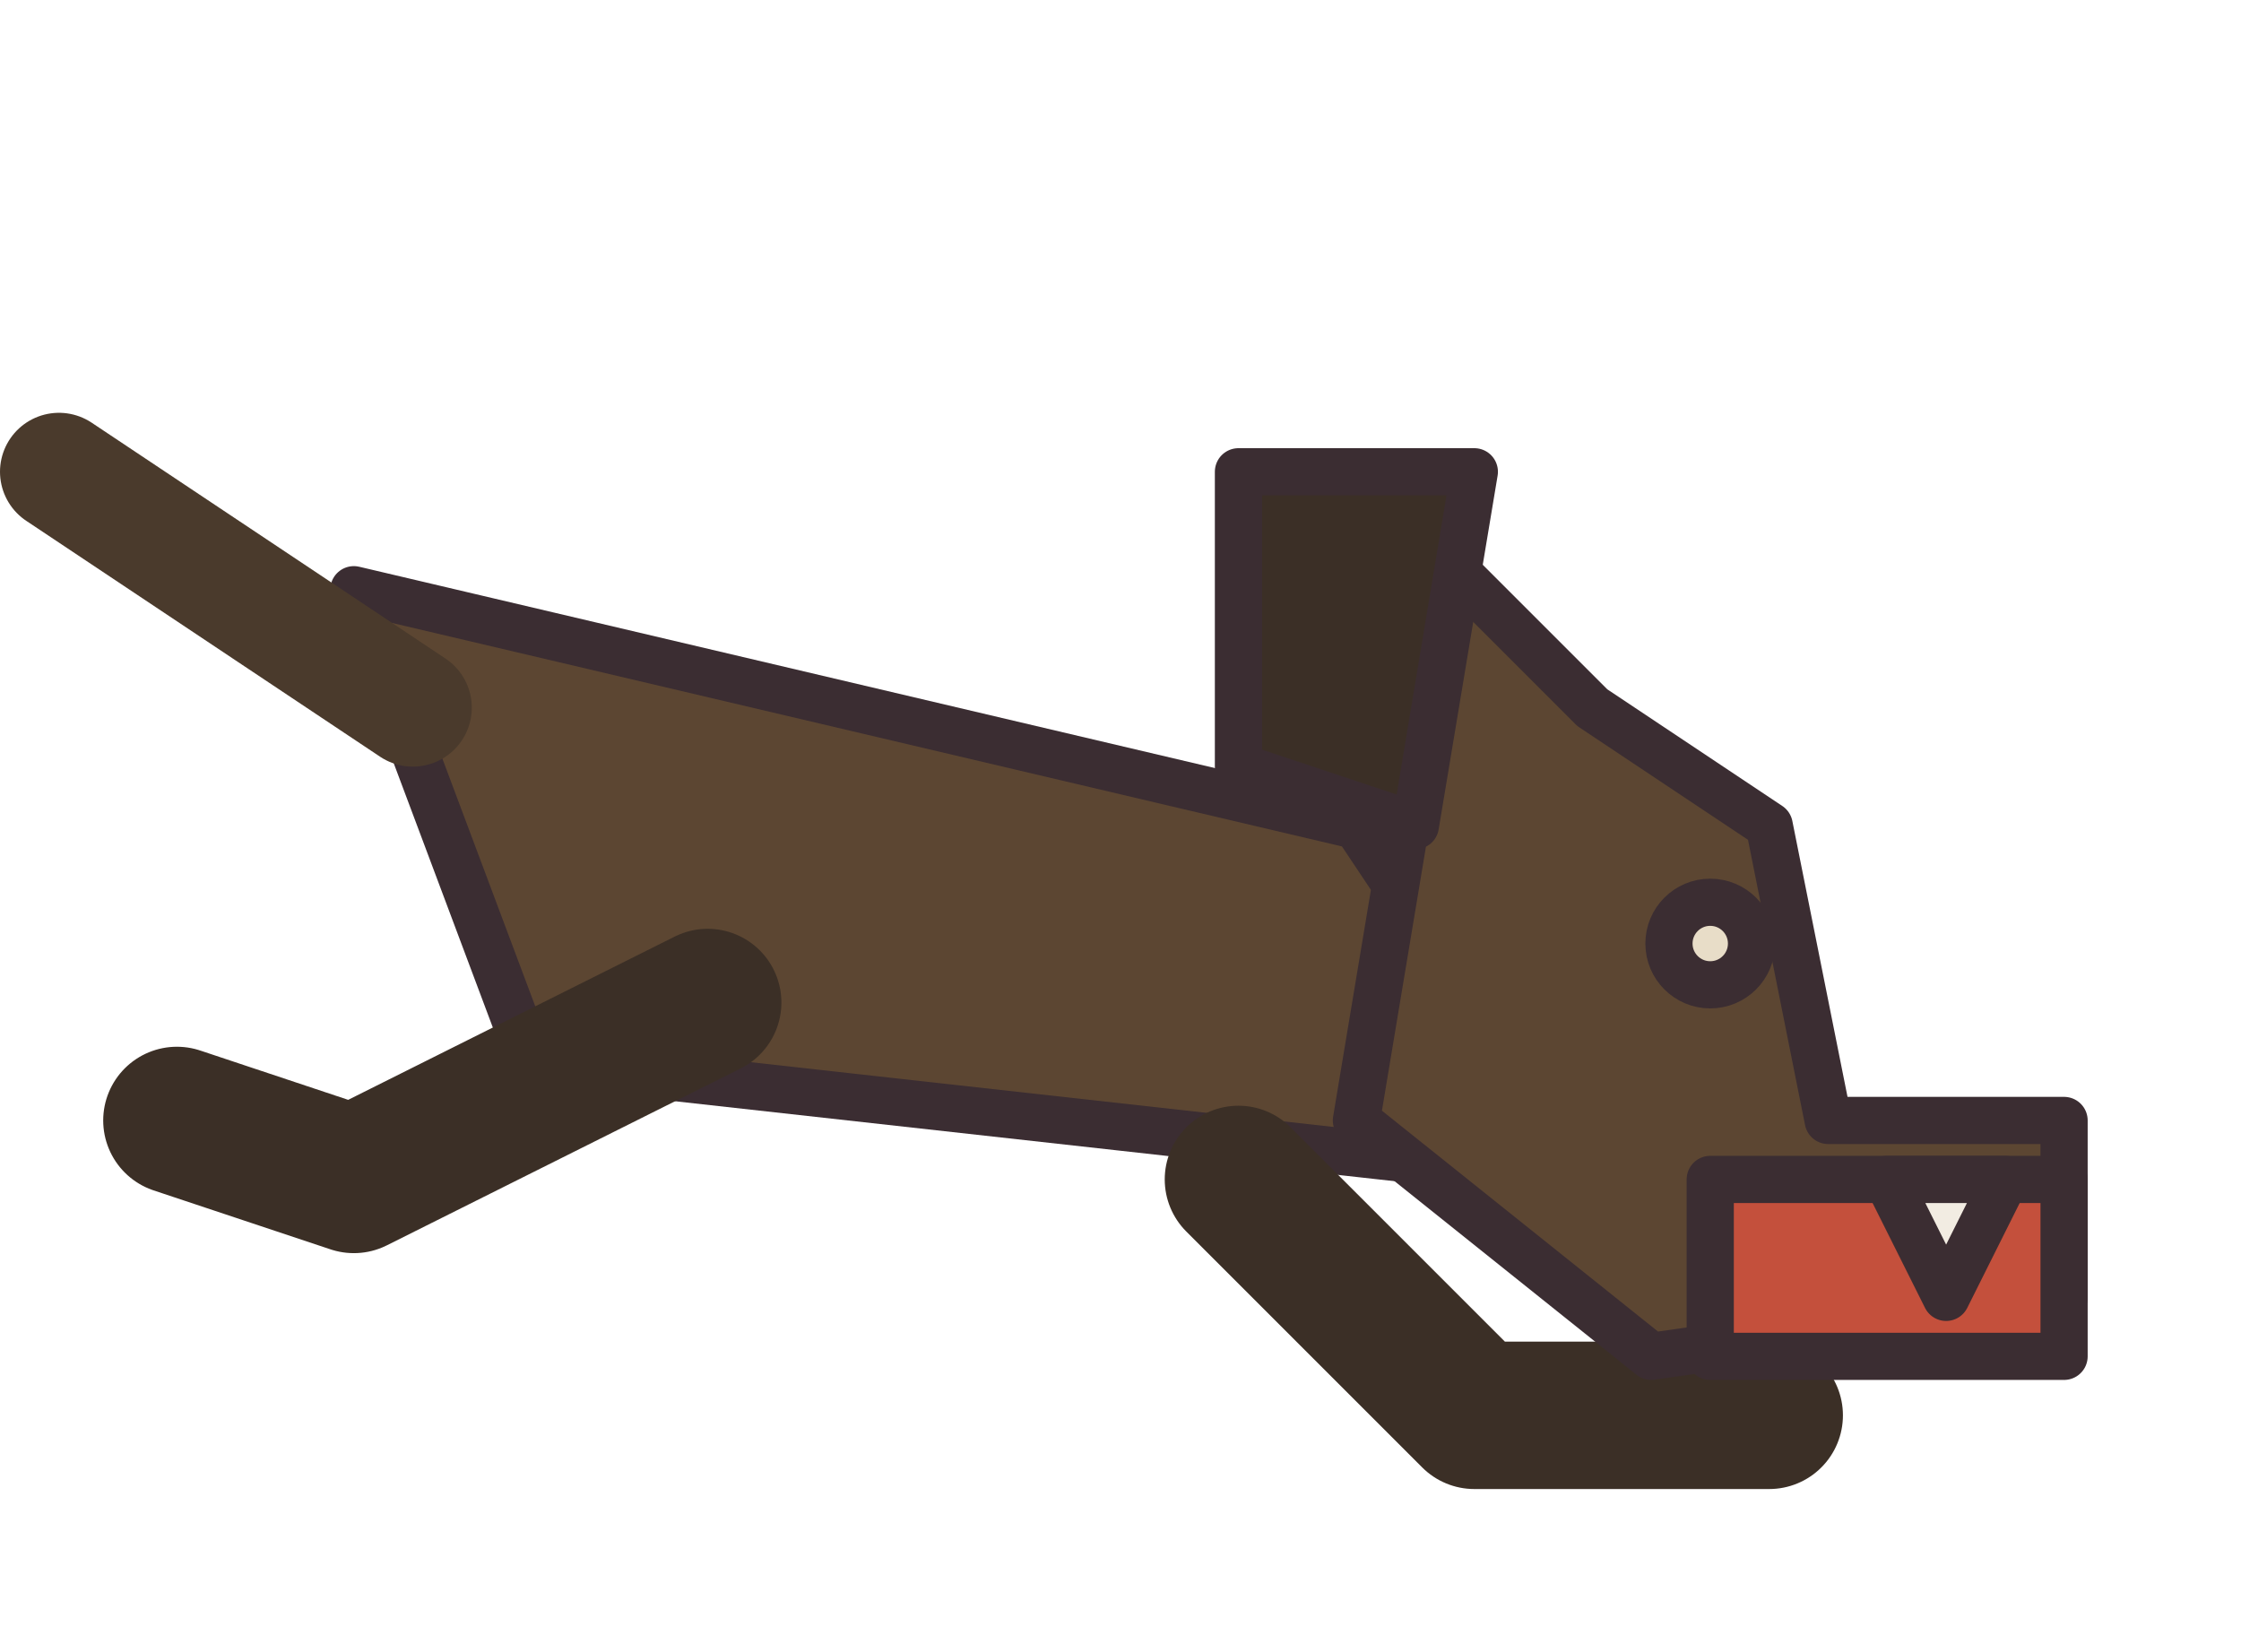
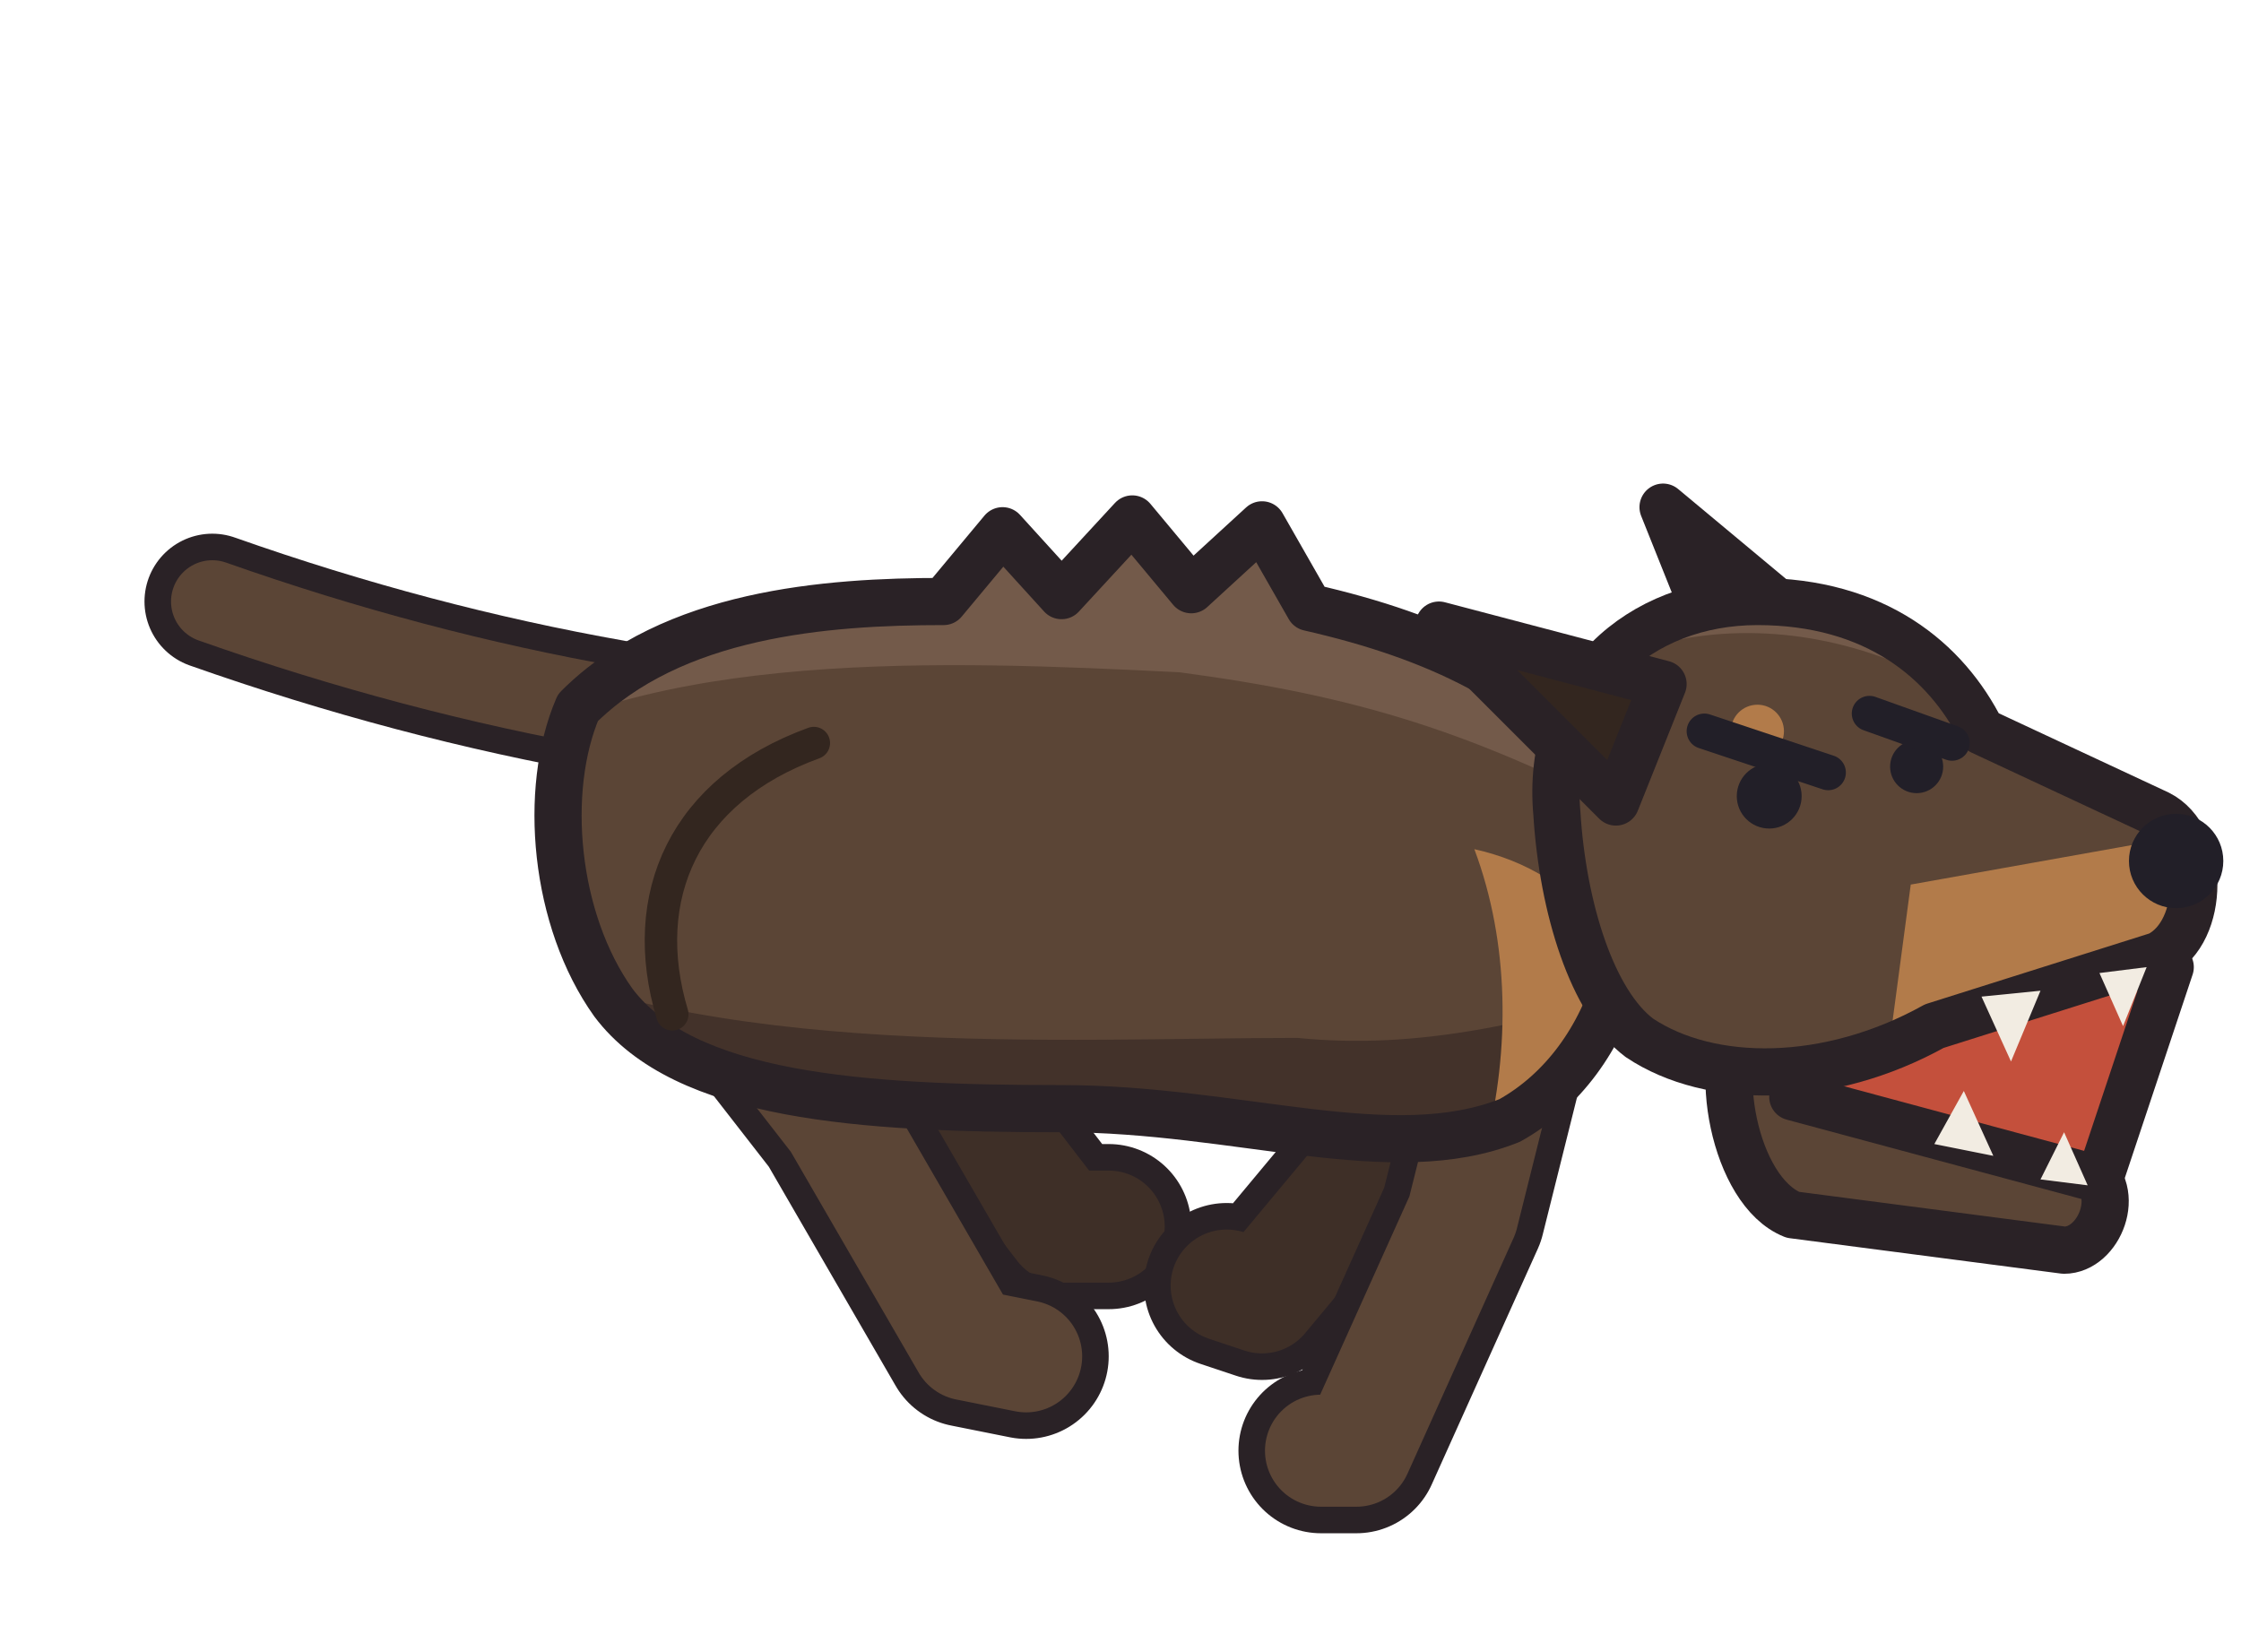
- <svg xmlns="http://www.w3.org/2000/svg" width="38" height="28" viewBox="0 0 38 28" shape-rendering="geometricPrecision" stroke="#3b2d32" stroke-width="0.8" stroke-linejoin="round" stroke-linecap="round">
-   <path d="M6 10 L23 14 L27 20 L9 18 Z" fill="#5c4632" />
-   <path d="M12 17 L6 20 L3 19 M21 20 L25 24 L30 24" fill="none" stroke="#3b2f26" stroke-width="2.5" />
-   <path d="M24 13 L24 9 L27 12 L30 14 L31 19 L35 19 L35 22 L28 23 L23 19 Z" fill="#5c4632" />
-   <path d="M29 20 L35 20 L35 23 L29 23 Z" fill="#c4503c" />
-   <path d="M21 8 L25 8 L24 14 L21 13 Z" fill="#3b2f26" />
-   <circle cx="29" cy="16" r="0.7" fill="#e8ddc8" />
-   <path d="M7 12 L1 8" fill="none" stroke="#4a3a2c" stroke-width="2" />
-   <path d="M32 20 L34 20 L33 22 Z" fill="#f2ece2" />
+ <svg xmlns="http://www.w3.org/2000/svg" width="38" height="28" viewBox="0 0 38 28" shape-rendering="geometricPrecision" stroke="#2a2226" stroke-width="0.8" stroke-linejoin="round" stroke-linecap="round">
+   <path d="M10.4 12 Q7 11.4 3.6 10.2" fill="none" stroke-width="2.30" />
+   <path d="M10.4 12 Q7 11.4 3.6 10.2" fill="none" stroke="#5b4536" stroke-width="1.40" />
+   <path d="M13.4 15 L16 18.2 L18 20.8 L18.8 20.8" fill="none" stroke-width="2.80" />
+   <path d="M13.4 15 L16 18.2 L18 20.8 L18.8 20.8" fill="none" stroke="#3e2f27" stroke-width="1.90" />
+   <path d="M24.4 16 L23.4 19.6 L21.4 22 L20.8 21.8" fill="none" stroke-width="2.80" />
+   <path d="M24.4 16 L23.4 19.6 L21.4 22 L20.8 21.8" fill="none" stroke="#3e2f27" stroke-width="1.90" />
+   <path d="M11.4 15.4 L14.2 19 L16.4 22.8 L17.4 23" fill="none" stroke-width="2.80" />
+   <path d="M11.4 15.4 L14.2 19 L16.4 22.8 L17.4 23" fill="none" stroke="#5b4536" stroke-width="1.90" />
+   <path d="M25.8 16.6 L24.8 20.6 L23 24.6 L22.4 24.6" fill="none" stroke-width="2.80" />
+   <path d="M25.8 16.6 L24.8 20.6 L23 24.6 L22.4 24.6" fill="none" stroke="#5b4536" stroke-width="1.90" />
+   <clipPath id="charging-body">
+     <path d="M9.8 12 C11.4 10.4 14 10.2 16 10.2 L17 9 L18 10.1 L19.2 8.8 L20.2 10 L21.4 8.9 L22.2 10.3 C24.4 10.8 26 11.6 27.2 13 C28.2 15.4 27.4 18 25.6 19 C23.6 19.8 21 18.8 18 18.8 C14.6 18.8 11.6 18.6 10.4 17 C9.4 15.6 9.2 13.4 9.8 12 Z" />
+   </clipPath>
+   <path d="M9.8 12 C11.4 10.4 14 10.2 16 10.2 L17 9 L18 10.1 L19.2 8.8 L20.2 10 L21.4 8.9 L22.2 10.3 C24.4 10.8 26 11.6 27.2 13 C28.2 15.4 27.4 18 25.6 19 C23.6 19.8 21 18.8 18 18.8 C14.6 18.8 11.6 18.6 10.4 17 C9.4 15.6 9.2 13.4 9.8 12 Z" fill="#5b4536" stroke="none" />
+   <g clip-path="url(#charging-body)" stroke="none">
+     <path d="M8 16 C12 18 18 17.6 22 17.6 C24 17.8 26 17.4 29 16.4 L29 23 L8 23 Z" fill="#43322a" />
+     <path d="M8 13 C11 11 16 11.2 20 11.4 C23 11.8 25 12.4 28 14 L28 6 L8 6 Z" fill="#735a4a" />
+     <path d="M25 14.4 C26.8 14.8 27.8 16.2 27.6 17.8 C27.2 19 26.2 19.6 25.2 19.4 C25.6 17.8 25.6 16 25 14.4 Z" fill="#b27b4a" />
+   </g>
+   <path d="M9.8 12 C11.4 10.4 14 10.2 16 10.2 L17 9 L18 10.1 L19.2 8.8 L20.2 10 L21.4 8.9 L22.2 10.3 C24.4 10.8 26 11.6 27.2 13 C28.2 15.4 27.4 18 25.6 19 C23.6 19.8 21 18.8 18 18.8 C14.6 18.8 11.6 18.6 10.4 17 C9.4 15.6 9.2 13.4 9.8 12 Z" fill="none" />
+   <path d="M13.8 12.6 C11.6 13.4 10.8 15.2 11.4 17.2" fill="none" stroke="#33261f" stroke-width="0.55" />
+   <path d="M30.6 10.6 L28.2 8.6 L29.4 11.6 Z" fill="#33261f" />
+   <path d="M29.6 17.2 L35.4 19.8 C36 20.2 35.6 21.2 35 21.2 L30.4 20.6 C29.4 20.2 29 18 29.6 17.2 Z" fill="#5b4536" />
+   <path d="M30.6 16.4 L36.8 16.4 L35.6 20 L30.4 18.6 Z" fill="#c4503c" />
+   <path d="M32.8 19.4 L33.3 18.5 L33.8 19.6 Z M34.6 20 L35 19.2 L35.4 20.1 Z" fill="#f2ece2" stroke="none" />
+   <clipPath id="charging-head">
+     <path d="M26.4 13.8 C26.2 11.6 27.8 10.2 29.8 10.2 C31.8 10.2 33 11.2 33.6 12.4 L36.6 13.8 C37.4 14.2 37.4 15.8 36.6 16.2 L32.8 17.4 C31 18.4 29 18.4 27.8 17.6 C27 17 26.5 15.4 26.4 13.8 Z" />
+   </clipPath>
+   <path d="M26.4 13.8 C26.2 11.6 27.8 10.2 29.8 10.2 C31.8 10.2 33 11.2 33.6 12.4 L36.6 13.8 C37.4 14.2 37.4 15.8 36.6 16.2 L32.8 17.4 C31 18.4 29 18.4 27.8 17.6 C27 17 26.5 15.4 26.4 13.8 Z" fill="#5b4536" stroke="none" />
+   <g clip-path="url(#charging-head)" stroke="none">
+     <path d="M25 13 C27 10.4 30.6 10 33.6 12 L34 8 L25 8 Z" fill="#735a4a" />
+     <path d="M32.4 15 L38 14 L38 18 L32 18 Z" fill="#b27b4a" />
+     <path d="M25 16 C26.4 17.6 28.4 18 30.4 17.8 L30.4 20 L25 20 Z" fill="#43322a" />
+   </g>
+   <path d="M26.4 13.8 C26.2 11.6 27.8 10.2 29.8 10.2 C31.8 10.2 33 11.2 33.6 12.4 L36.6 13.8 C37.4 14.2 37.4 15.8 36.6 16.2 L32.8 17.4 C31 18.4 29 18.4 27.8 17.6 C27 17 26.5 15.4 26.4 13.8 Z" fill="none" />
+   <path d="M33.6 16.9 L34.1 18 L34.6 16.8 Z M35.6 16.5 L36 17.4 L36.4 16.4 Z" fill="#f2ece2" stroke="none" />
+   <path d="M28.2 11.6 L24.4 10.6 L27.4 13.6 Z" fill="#33261f" />
+   <circle cx="29.8" cy="12.4" r="0.45" fill="#b27b4a" stroke="none" />
+   <circle cx="30" cy="13.5" r="0.55" fill="#221f28" stroke="none" />
+   <circle cx="32.5" cy="13" r="0.45" fill="#221f28" stroke="none" />
+   <path d="M28.9 12.4 L31 13.1 M31.7 12.1 L33.1 12.6" fill="none" stroke="#221f28" stroke-width="0.6" />
+   <circle cx="36.9" cy="14.6" r="0.8" fill="#221f28" stroke="none" />
</svg>
